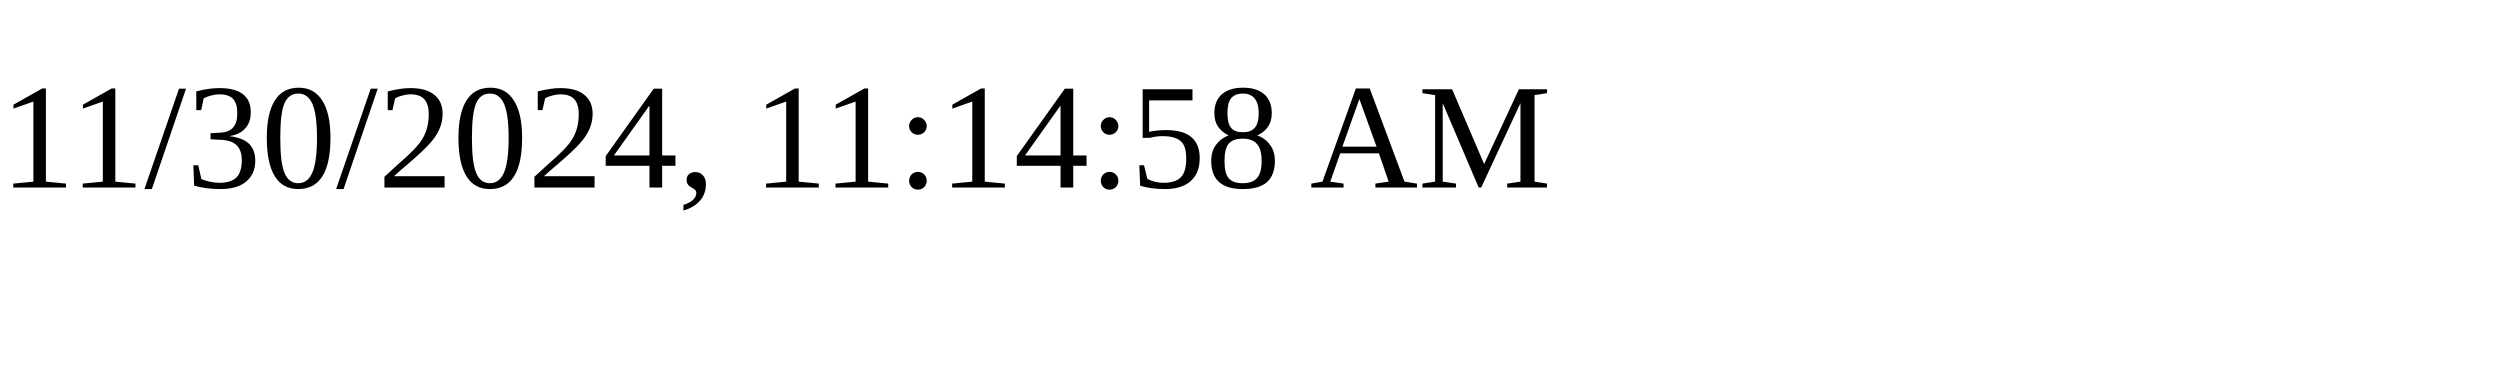
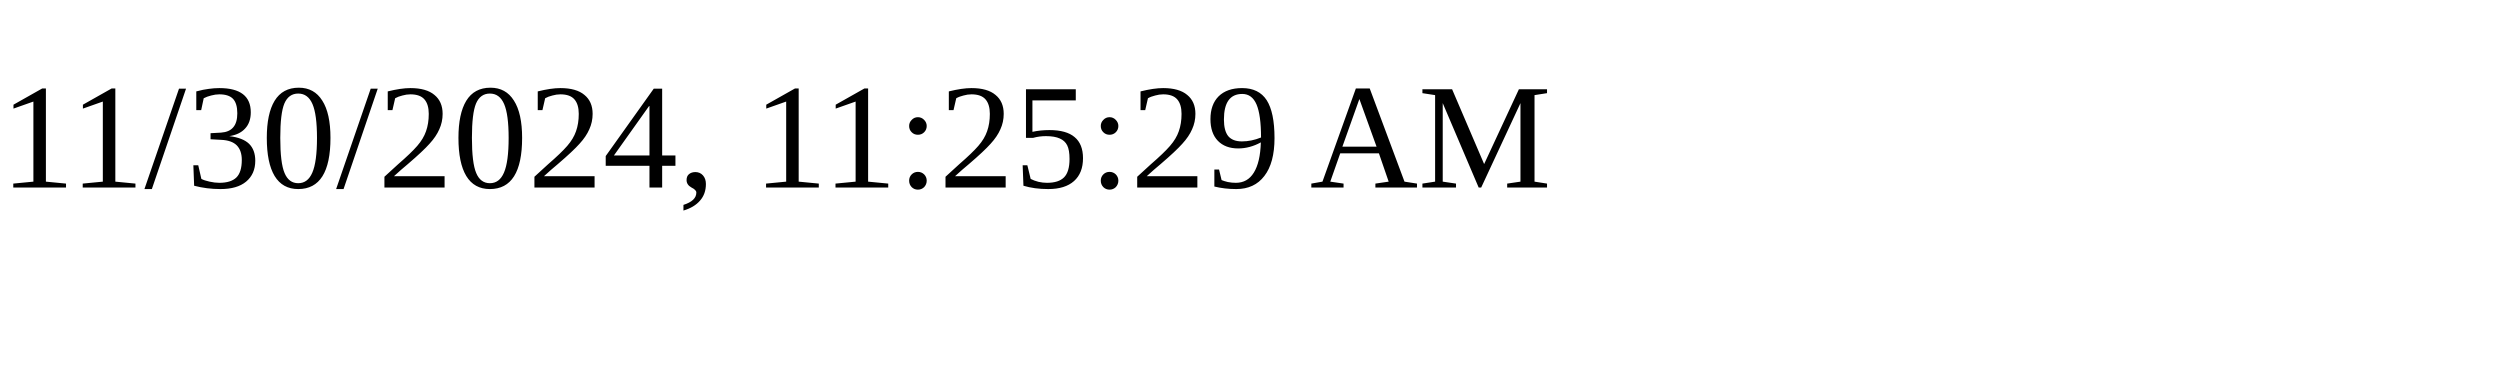
<svg xmlns="http://www.w3.org/2000/svg" height="30" width="200">
-   <text x="0" y="15">11/30/2024, 11:14:58 AM</text>
+   <text x="0" y="15">11/30/2024, 11:25:29 AM</text>
</svg>
